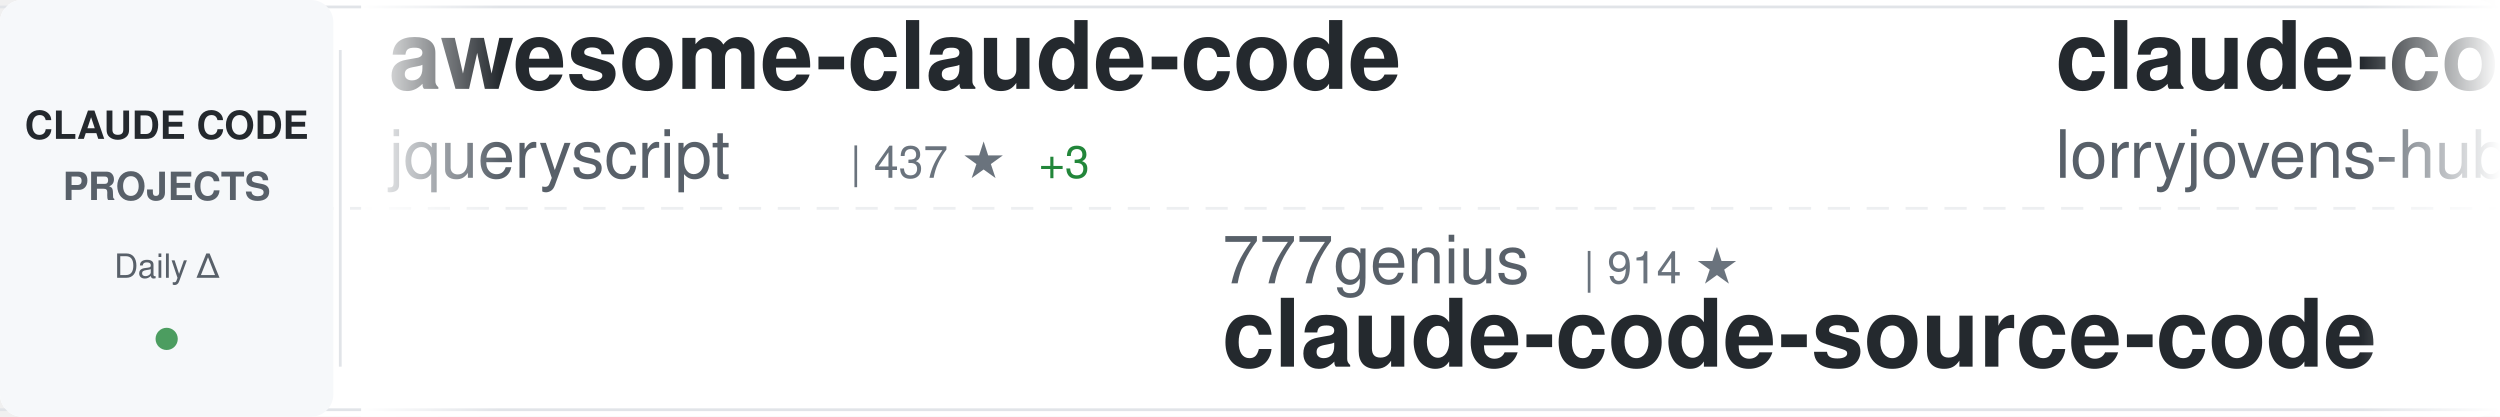
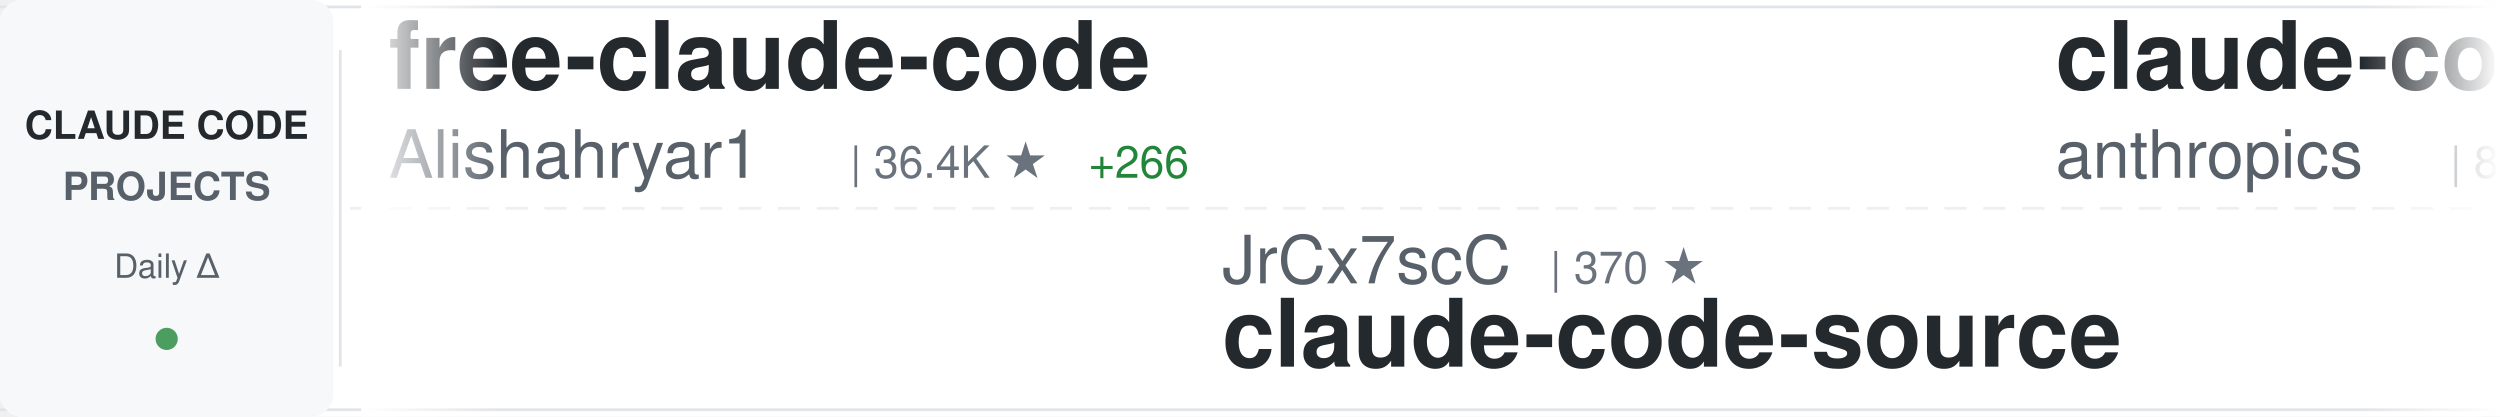
<svg xmlns="http://www.w3.org/2000/svg" width="900" height="150">
  <defs>
    <linearGradient id="awesomeLeftFade" x1="0%" y1="0%" x2="100%" y2="0%">
      <stop offset="0%" style="stop-color:#ffffff;stop-opacity:1" />
      <stop offset="100%" style="stop-color:#ffffff;stop-opacity:0" />
    </linearGradient>
    <linearGradient id="awesomeRightFade" x1="0%" y1="0%" x2="100%" y2="0%">
      <stop offset="0%" style="stop-color:#ffffff;stop-opacity:0" />
      <stop offset="100%" style="stop-color:#ffffff;stop-opacity:1" />
    </linearGradient>
  </defs>
  <rect width="900" height="150" fill="#ffffff" rx="8" />
  <rect x="0" y="2" width="900" height="1" fill="#e1e4e8" />
  <rect x="0" y="147" width="900" height="1" fill="#e1e4e8" />
  <line x1="0" y1="75" x2="900" y2="75" stroke="#e1e4e8" stroke-width="1" stroke-dasharray="8 6" opacity="0.6" />
  <rect x="0" y="0" width="120" height="150" fill="#f6f8fa" rx="8" />
  <text x="60" y="50" font-family="-apple-system, BlinkMacSystemFont, 'Segoe UI', Helvetica, Arial, sans-serif" font-size="14" font-weight="600" fill="#24292e" text-anchor="middle">CLAUDE CODE</text>
  <text x="60" y="72" font-family="-apple-system, BlinkMacSystemFont, 'Segoe UI', Helvetica, Arial, sans-serif" font-size="14" font-weight="600" fill="#586069" text-anchor="middle">PROJECTS</text>
  <text x="60" y="100" font-family="-apple-system, BlinkMacSystemFont, 'Segoe UI', Helvetica, Arial, sans-serif" font-size="12" font-weight="500" fill="#586069" text-anchor="middle">Daily Δ</text>
  <circle cx="60" cy="122" r="4" fill="#22863a" opacity="0.8" />
  <rect x="122" y="18" width="1" height="114" fill="#e1e4e8" />
  <clipPath id="awesomeTickerClip">
    <rect x="130" y="0" width="770" height="150" />
  </clipPath>
  <g clip-path="url(#awesomeTickerClip)">
    <g id="awesomeTickerItems">
      <animateTransform attributeName="transform" attributeType="XML" type="translate" from="0 0" to="-3000 0" dur="54s" repeatCount="indefinite" />
      <g transform="translate(0, 0)">
-         <text x="140" y="32" font-family="-apple-system, BlinkMacSystemFont, 'Segoe UI', Helvetica, Arial, sans-serif" font-size="34" font-weight="600" fill="#24292e">awesome-claude-code</text>
-         <text x="140" y="64" font-family="-apple-system, BlinkMacSystemFont, 'Segoe UI', Helvetica, Arial, sans-serif" font-size="24" font-weight="400" fill="#586069">jqueryscript</text>
-         <text x="306" y="64" font-family="-apple-system, BlinkMacSystemFont, 'Segoe UI', Helvetica, Arial, sans-serif" font-size="16" font-weight="500" fill="#6a737d">| 437 ★</text>
-         <text x="374" y="64" font-family="-apple-system, BlinkMacSystemFont, 'Segoe UI', Helvetica, Arial, sans-serif" font-size="16" font-weight="500" fill="#22863a"> +3</text>
+         <text x="140" y="32" font-family="-apple-system, BlinkMacSystemFont, 'Segoe UI', Helvetica, Arial, sans-serif" font-size="34" font-weight="600" fill="#24292e">free-claude-code</text>
+         <text x="140" y="64" font-family="-apple-system, BlinkMacSystemFont, 'Segoe UI', Helvetica, Arial, sans-serif" font-size="24" font-weight="400" fill="#586069">Alishahryar1</text>
+         <text x="306" y="64" font-family="-apple-system, BlinkMacSystemFont, 'Segoe UI', Helvetica, Arial, sans-serif" font-size="16" font-weight="500" fill="#6a737d">| 36.4K ★</text>
+         <text x="392" y="64" font-family="-apple-system, BlinkMacSystemFont, 'Segoe UI', Helvetica, Arial, sans-serif" font-size="16" font-weight="500" fill="#22863a"> +266</text>
      </g>
      <g transform="translate(300, 0)">
-         <text x="140" y="102" font-family="-apple-system, BlinkMacSystemFont, 'Segoe UI', Helvetica, Arial, sans-serif" font-size="24" font-weight="400" fill="#586069">777genius</text>
-         <text x="270" y="102" font-family="-apple-system, BlinkMacSystemFont, 'Segoe UI', Helvetica, Arial, sans-serif" font-size="16" font-weight="500" fill="#6a737d">| 914 ★</text>
-         <text x="140" y="132" font-family="-apple-system, BlinkMacSystemFont, 'Segoe UI', Helvetica, Arial, sans-serif" font-size="34" font-weight="600" fill="#24292e">claude-code-source-code</text>
+         <text x="140" y="102" font-family="-apple-system, BlinkMacSystemFont, 'Segoe UI', Helvetica, Arial, sans-serif" font-size="24" font-weight="400" fill="#586069">JrCx7scC</text>
+         <text x="258" y="102" font-family="-apple-system, BlinkMacSystemFont, 'Segoe UI', Helvetica, Arial, sans-serif" font-size="16" font-weight="500" fill="#6a737d">| 370 ★</text>
+         <text x="140" y="132" font-family="-apple-system, BlinkMacSystemFont, 'Segoe UI', Helvetica, Arial, sans-serif" font-size="34" font-weight="600" fill="#24292e">claude-code-source</text>
      </g>
      <g transform="translate(600, 0)">
-         <text x="140" y="32" font-family="-apple-system, BlinkMacSystemFont, 'Segoe UI', Helvetica, Arial, sans-serif" font-size="34" font-weight="600" fill="#24292e">claude-code-rust</text>
-         <text x="140" y="64" font-family="-apple-system, BlinkMacSystemFont, 'Segoe UI', Helvetica, Arial, sans-serif" font-size="24" font-weight="400" fill="#586069">lorryjovens-hub</text>
-         <text x="342" y="64" font-family="-apple-system, BlinkMacSystemFont, 'Segoe UI', Helvetica, Arial, sans-serif" font-size="16" font-weight="500" fill="#6a737d">| 1.6K ★</text>
-         <text x="419" y="64" font-family="-apple-system, BlinkMacSystemFont, 'Segoe UI', Helvetica, Arial, sans-serif" font-size="16" font-weight="500" fill="#22863a"> +1</text>
+         <text x="140" y="32" font-family="-apple-system, BlinkMacSystemFont, 'Segoe UI', Helvetica, Arial, sans-serif" font-size="34" font-weight="600" fill="#24292e">claude-code-base-action</text>
+         <text x="140" y="64" font-family="-apple-system, BlinkMacSystemFont, 'Segoe UI', Helvetica, Arial, sans-serif" font-size="24" font-weight="400" fill="#586069">anthropics</text>
+         <text x="282" y="64" font-family="-apple-system, BlinkMacSystemFont, 'Segoe UI', Helvetica, Arial, sans-serif" font-size="16" font-weight="500" fill="#6a737d">| 887 ★</text>
+         <text x="350" y="64" font-family="-apple-system, BlinkMacSystemFont, 'Segoe UI', Helvetica, Arial, sans-serif" font-size="16" font-weight="500" fill="#22863a"> +2</text>
      </g>
      <g transform="translate(900, 0)">
-         <text x="140" y="102" font-family="-apple-system, BlinkMacSystemFont, 'Segoe UI', Helvetica, Arial, sans-serif" font-size="24" font-weight="400" fill="#586069">feiskyer</text>
-         <text x="258" y="102" font-family="-apple-system, BlinkMacSystemFont, 'Segoe UI', Helvetica, Arial, sans-serif" font-size="16" font-weight="500" fill="#6a737d">| 1.6K ★</text>
-         <text x="335" y="102" font-family="-apple-system, BlinkMacSystemFont, 'Segoe UI', Helvetica, Arial, sans-serif" font-size="16" font-weight="500" fill="#22863a"> +2</text>
-         <text x="140" y="132" font-family="-apple-system, BlinkMacSystemFont, 'Segoe UI', Helvetica, Arial, sans-serif" font-size="34" font-weight="600" fill="#24292e">claude-code-settings</text>
+         <text x="140" y="102" font-family="-apple-system, BlinkMacSystemFont, 'Segoe UI', Helvetica, Arial, sans-serif" font-size="24" font-weight="400" fill="#586069">ding113</text>
+         <text x="246" y="102" font-family="-apple-system, BlinkMacSystemFont, 'Segoe UI', Helvetica, Arial, sans-serif" font-size="16" font-weight="500" fill="#6a737d">| 3.1K ★</text>
+         <text x="323" y="102" font-family="-apple-system, BlinkMacSystemFont, 'Segoe UI', Helvetica, Arial, sans-serif" font-size="16" font-weight="500" fill="#22863a"> +10</text>
+         <text x="140" y="132" font-family="-apple-system, BlinkMacSystemFont, 'Segoe UI', Helvetica, Arial, sans-serif" font-size="34" font-weight="600" fill="#24292e">claude-code-hub</text>
      </g>
      <g transform="translate(1200, 0)">
-         <text x="140" y="32" font-family="-apple-system, BlinkMacSystemFont, 'Segoe UI', Helvetica, Arial, sans-serif" font-size="34" font-weight="600" fill="#24292e">claude-code</text>
-         <text x="140" y="64" font-family="-apple-system, BlinkMacSystemFont, 'Segoe UI', Helvetica, Arial, sans-serif" font-size="24" font-weight="400" fill="#586069">RishabhK103</text>
-         <text x="294" y="64" font-family="-apple-system, BlinkMacSystemFont, 'Segoe UI', Helvetica, Arial, sans-serif" font-size="16" font-weight="500" fill="#6a737d">| 94 ★</text>
-         <text x="353" y="64" font-family="-apple-system, BlinkMacSystemFont, 'Segoe UI', Helvetica, Arial, sans-serif" font-size="16" font-weight="500" fill="#22863a"> +1</text>
+         <text x="140" y="32" font-family="-apple-system, BlinkMacSystemFont, 'Segoe UI', Helvetica, Arial, sans-serif" font-size="34" font-weight="600" fill="#24292e">claude-code-templates</text>
+         <text x="140" y="64" font-family="-apple-system, BlinkMacSystemFont, 'Segoe UI', Helvetica, Arial, sans-serif" font-size="24" font-weight="400" fill="#586069">davila7</text>
+         <text x="246" y="64" font-family="-apple-system, BlinkMacSystemFont, 'Segoe UI', Helvetica, Arial, sans-serif" font-size="16" font-weight="500" fill="#6a737d">| 28.2K ★</text>
+         <text x="332" y="64" font-family="-apple-system, BlinkMacSystemFont, 'Segoe UI', Helvetica, Arial, sans-serif" font-size="16" font-weight="500" fill="#22863a"> +24</text>
      </g>
      <g transform="translate(1500, 0)">
-         <text x="140" y="102" font-family="-apple-system, BlinkMacSystemFont, 'Segoe UI', Helvetica, Arial, sans-serif" font-size="24" font-weight="400" fill="#586069">AICoderTudou</text>
-         <text x="306" y="102" font-family="-apple-system, BlinkMacSystemFont, 'Segoe UI', Helvetica, Arial, sans-serif" font-size="16" font-weight="500" fill="#6a737d">| 500 ★</text>
-         <text x="140" y="132" font-family="-apple-system, BlinkMacSystemFont, 'Segoe UI', Helvetica, Arial, sans-serif" font-size="34" font-weight="600" fill="#24292e">claude-code-tudou</text>
+         <text x="140" y="102" font-family="-apple-system, BlinkMacSystemFont, 'Segoe UI', Helvetica, Arial, sans-serif" font-size="24" font-weight="400" fill="#586069">xorespesp</text>
+         <text x="270" y="102" font-family="-apple-system, BlinkMacSystemFont, 'Segoe UI', Helvetica, Arial, sans-serif" font-size="16" font-weight="500" fill="#6a737d">| 228 ★</text>
+         <text x="140" y="132" font-family="-apple-system, BlinkMacSystemFont, 'Segoe UI', Helvetica, Arial, sans-serif" font-size="34" font-weight="600" fill="#24292e">claude-code</text>
      </g>
      <g transform="translate(1800, 0)">
-         <text x="140" y="32" font-family="-apple-system, BlinkMacSystemFont, 'Segoe UI', Helvetica, Arial, sans-serif" font-size="34" font-weight="600" fill="#24292e">claude-code-guide</text>
-         <text x="140" y="64" font-family="-apple-system, BlinkMacSystemFont, 'Segoe UI', Helvetica, Arial, sans-serif" font-size="24" font-weight="400" fill="#586069">zebbern</text>
-         <text x="246" y="64" font-family="-apple-system, BlinkMacSystemFont, 'Segoe UI', Helvetica, Arial, sans-serif" font-size="16" font-weight="500" fill="#6a737d">| 4.3K ★</text>
-         <text x="323" y="64" font-family="-apple-system, BlinkMacSystemFont, 'Segoe UI', Helvetica, Arial, sans-serif" font-size="16" font-weight="500" fill="#22863a"> +3</text>
+         <text x="140" y="32" font-family="-apple-system, BlinkMacSystemFont, 'Segoe UI', Helvetica, Arial, sans-serif" font-size="34" font-weight="600" fill="#24292e">claude-code-rev</text>
+         <text x="140" y="64" font-family="-apple-system, BlinkMacSystemFont, 'Segoe UI', Helvetica, Arial, sans-serif" font-size="24" font-weight="400" fill="#586069">oboard</text>
+         <text x="234" y="64" font-family="-apple-system, BlinkMacSystemFont, 'Segoe UI', Helvetica, Arial, sans-serif" font-size="16" font-weight="500" fill="#6a737d">| 3.2K ★</text>
      </g>
      <g transform="translate(2100, 0)">
-         <text x="140" y="102" font-family="-apple-system, BlinkMacSystemFont, 'Segoe UI', Helvetica, Arial, sans-serif" font-size="24" font-weight="400" fill="#586069">huangserva</text>
-         <text x="282" y="102" font-family="-apple-system, BlinkMacSystemFont, 'Segoe UI', Helvetica, Arial, sans-serif" font-size="16" font-weight="500" fill="#6a737d">| 608 ★</text>
-         <text x="140" y="132" font-family="-apple-system, BlinkMacSystemFont, 'Segoe UI', Helvetica, Arial, sans-serif" font-size="34" font-weight="600" fill="#24292e">claude-code-cli</text>
+         <text x="140" y="102" font-family="-apple-system, BlinkMacSystemFont, 'Segoe UI', Helvetica, Arial, sans-serif" font-size="24" font-weight="400" fill="#586069">wanshuiyin</text>
+         <text x="282" y="102" font-family="-apple-system, BlinkMacSystemFont, 'Segoe UI', Helvetica, Arial, sans-serif" font-size="16" font-weight="500" fill="#6a737d">| 12.5K ★</text>
+         <text x="368" y="102" font-family="-apple-system, BlinkMacSystemFont, 'Segoe UI', Helvetica, Arial, sans-serif" font-size="16" font-weight="500" fill="#22863a"> +58</text>
+         <text x="140" y="132" font-family="-apple-system, BlinkMacSystemFont, 'Segoe UI', Helvetica, Arial, sans-serif" font-size="34" font-weight="600" fill="#24292e">Auto-claude-code-researc...</text>
      </g>
      <g transform="translate(2400, 0)">
-         <text x="140" y="32" font-family="-apple-system, BlinkMacSystemFont, 'Segoe UI', Helvetica, Arial, sans-serif" font-size="34" font-weight="600" fill="#24292e">claude-code-cheat-sheet</text>
-         <text x="140" y="64" font-family="-apple-system, BlinkMacSystemFont, 'Segoe UI', Helvetica, Arial, sans-serif" font-size="24" font-weight="400" fill="#586069">Njengah</text>
-         <text x="246" y="64" font-family="-apple-system, BlinkMacSystemFont, 'Segoe UI', Helvetica, Arial, sans-serif" font-size="16" font-weight="500" fill="#6a737d">| 1.8K ★</text>
-         <text x="323" y="64" font-family="-apple-system, BlinkMacSystemFont, 'Segoe UI', Helvetica, Arial, sans-serif" font-size="16" font-weight="500" fill="#22863a"> +2</text>
+         <text x="140" y="32" font-family="-apple-system, BlinkMacSystemFont, 'Segoe UI', Helvetica, Arial, sans-serif" font-size="34" font-weight="600" fill="#24292e">claude-code-my-workflow</text>
+         <text x="140" y="64" font-family="-apple-system, BlinkMacSystemFont, 'Segoe UI', Helvetica, Arial, sans-serif" font-size="24" font-weight="400" fill="#586069">pedrohcgs</text>
+         <text x="270" y="64" font-family="-apple-system, BlinkMacSystemFont, 'Segoe UI', Helvetica, Arial, sans-serif" font-size="16" font-weight="500" fill="#6a737d">| 1.3K ★</text>
+         <text x="347" y="64" font-family="-apple-system, BlinkMacSystemFont, 'Segoe UI', Helvetica, Arial, sans-serif" font-size="16" font-weight="500" fill="#22863a"> +4</text>
      </g>
      <g transform="translate(2700, 0)">
-         <text x="140" y="102" font-family="-apple-system, BlinkMacSystemFont, 'Segoe UI', Helvetica, Arial, sans-serif" font-size="24" font-weight="400" fill="#586069">mehmoodosman</text>
-         <text x="306" y="102" font-family="-apple-system, BlinkMacSystemFont, 'Segoe UI', Helvetica, Arial, sans-serif" font-size="16" font-weight="500" fill="#6a737d">| 167 ★</text>
+         <text x="140" y="102" font-family="-apple-system, BlinkMacSystemFont, 'Segoe UI', Helvetica, Arial, sans-serif" font-size="24" font-weight="400" fill="#586069">lowcortisolprogrammer</text>
+         <text x="414" y="102" font-family="-apple-system, BlinkMacSystemFont, 'Segoe UI', Helvetica, Arial, sans-serif" font-size="16" font-weight="500" fill="#6a737d">| 171 ★</text>
        <text x="140" y="132" font-family="-apple-system, BlinkMacSystemFont, 'Segoe UI', Helvetica, Arial, sans-serif" font-size="34" font-weight="600" fill="#24292e">claude-code</text>
      </g>
      <g transform="translate(3000, 0)">
-         <text x="140" y="32" font-family="-apple-system, BlinkMacSystemFont, 'Segoe UI', Helvetica, Arial, sans-serif" font-size="34" font-weight="600" fill="#24292e">awesome-claude-code</text>
-         <text x="140" y="64" font-family="-apple-system, BlinkMacSystemFont, 'Segoe UI', Helvetica, Arial, sans-serif" font-size="24" font-weight="400" fill="#586069">jqueryscript</text>
-         <text x="306" y="64" font-family="-apple-system, BlinkMacSystemFont, 'Segoe UI', Helvetica, Arial, sans-serif" font-size="16" font-weight="500" fill="#6a737d">| 437 ★</text>
-         <text x="374" y="64" font-family="-apple-system, BlinkMacSystemFont, 'Segoe UI', Helvetica, Arial, sans-serif" font-size="16" font-weight="500" fill="#22863a"> +3</text>
+         <text x="140" y="32" font-family="-apple-system, BlinkMacSystemFont, 'Segoe UI', Helvetica, Arial, sans-serif" font-size="34" font-weight="600" fill="#24292e">free-claude-code</text>
+         <text x="140" y="64" font-family="-apple-system, BlinkMacSystemFont, 'Segoe UI', Helvetica, Arial, sans-serif" font-size="24" font-weight="400" fill="#586069">Alishahryar1</text>
+         <text x="306" y="64" font-family="-apple-system, BlinkMacSystemFont, 'Segoe UI', Helvetica, Arial, sans-serif" font-size="16" font-weight="500" fill="#6a737d">| 36.4K ★</text>
+         <text x="392" y="64" font-family="-apple-system, BlinkMacSystemFont, 'Segoe UI', Helvetica, Arial, sans-serif" font-size="16" font-weight="500" fill="#22863a"> +266</text>
      </g>
      <g transform="translate(3300, 0)">
-         <text x="140" y="102" font-family="-apple-system, BlinkMacSystemFont, 'Segoe UI', Helvetica, Arial, sans-serif" font-size="24" font-weight="400" fill="#586069">777genius</text>
-         <text x="270" y="102" font-family="-apple-system, BlinkMacSystemFont, 'Segoe UI', Helvetica, Arial, sans-serif" font-size="16" font-weight="500" fill="#6a737d">| 914 ★</text>
-         <text x="140" y="132" font-family="-apple-system, BlinkMacSystemFont, 'Segoe UI', Helvetica, Arial, sans-serif" font-size="34" font-weight="600" fill="#24292e">claude-code-source-code</text>
+         <text x="140" y="102" font-family="-apple-system, BlinkMacSystemFont, 'Segoe UI', Helvetica, Arial, sans-serif" font-size="24" font-weight="400" fill="#586069">JrCx7scC</text>
+         <text x="258" y="102" font-family="-apple-system, BlinkMacSystemFont, 'Segoe UI', Helvetica, Arial, sans-serif" font-size="16" font-weight="500" fill="#6a737d">| 370 ★</text>
+         <text x="140" y="132" font-family="-apple-system, BlinkMacSystemFont, 'Segoe UI', Helvetica, Arial, sans-serif" font-size="34" font-weight="600" fill="#24292e">claude-code-source</text>
      </g>
      <g transform="translate(3600, 0)">
-         <text x="140" y="32" font-family="-apple-system, BlinkMacSystemFont, 'Segoe UI', Helvetica, Arial, sans-serif" font-size="34" font-weight="600" fill="#24292e">claude-code-rust</text>
-         <text x="140" y="64" font-family="-apple-system, BlinkMacSystemFont, 'Segoe UI', Helvetica, Arial, sans-serif" font-size="24" font-weight="400" fill="#586069">lorryjovens-hub</text>
-         <text x="342" y="64" font-family="-apple-system, BlinkMacSystemFont, 'Segoe UI', Helvetica, Arial, sans-serif" font-size="16" font-weight="500" fill="#6a737d">| 1.6K ★</text>
-         <text x="419" y="64" font-family="-apple-system, BlinkMacSystemFont, 'Segoe UI', Helvetica, Arial, sans-serif" font-size="16" font-weight="500" fill="#22863a"> +1</text>
+         <text x="140" y="32" font-family="-apple-system, BlinkMacSystemFont, 'Segoe UI', Helvetica, Arial, sans-serif" font-size="34" font-weight="600" fill="#24292e">claude-code-base-action</text>
+         <text x="140" y="64" font-family="-apple-system, BlinkMacSystemFont, 'Segoe UI', Helvetica, Arial, sans-serif" font-size="24" font-weight="400" fill="#586069">anthropics</text>
+         <text x="282" y="64" font-family="-apple-system, BlinkMacSystemFont, 'Segoe UI', Helvetica, Arial, sans-serif" font-size="16" font-weight="500" fill="#6a737d">| 887 ★</text>
+         <text x="350" y="64" font-family="-apple-system, BlinkMacSystemFont, 'Segoe UI', Helvetica, Arial, sans-serif" font-size="16" font-weight="500" fill="#22863a"> +2</text>
      </g>
      <g transform="translate(3900, 0)">
-         <text x="140" y="102" font-family="-apple-system, BlinkMacSystemFont, 'Segoe UI', Helvetica, Arial, sans-serif" font-size="24" font-weight="400" fill="#586069">feiskyer</text>
-         <text x="258" y="102" font-family="-apple-system, BlinkMacSystemFont, 'Segoe UI', Helvetica, Arial, sans-serif" font-size="16" font-weight="500" fill="#6a737d">| 1.6K ★</text>
-         <text x="335" y="102" font-family="-apple-system, BlinkMacSystemFont, 'Segoe UI', Helvetica, Arial, sans-serif" font-size="16" font-weight="500" fill="#22863a"> +2</text>
-         <text x="140" y="132" font-family="-apple-system, BlinkMacSystemFont, 'Segoe UI', Helvetica, Arial, sans-serif" font-size="34" font-weight="600" fill="#24292e">claude-code-settings</text>
+         <text x="140" y="102" font-family="-apple-system, BlinkMacSystemFont, 'Segoe UI', Helvetica, Arial, sans-serif" font-size="24" font-weight="400" fill="#586069">ding113</text>
+         <text x="246" y="102" font-family="-apple-system, BlinkMacSystemFont, 'Segoe UI', Helvetica, Arial, sans-serif" font-size="16" font-weight="500" fill="#6a737d">| 3.1K ★</text>
+         <text x="323" y="102" font-family="-apple-system, BlinkMacSystemFont, 'Segoe UI', Helvetica, Arial, sans-serif" font-size="16" font-weight="500" fill="#22863a"> +10</text>
+         <text x="140" y="132" font-family="-apple-system, BlinkMacSystemFont, 'Segoe UI', Helvetica, Arial, sans-serif" font-size="34" font-weight="600" fill="#24292e">claude-code-hub</text>
      </g>
    </g>
  </g>
  <rect x="130" y="0" width="50" height="150" fill="url(#awesomeLeftFade)" />
  <rect x="850" y="0" width="50" height="150" fill="url(#awesomeRightFade)" />
</svg>
